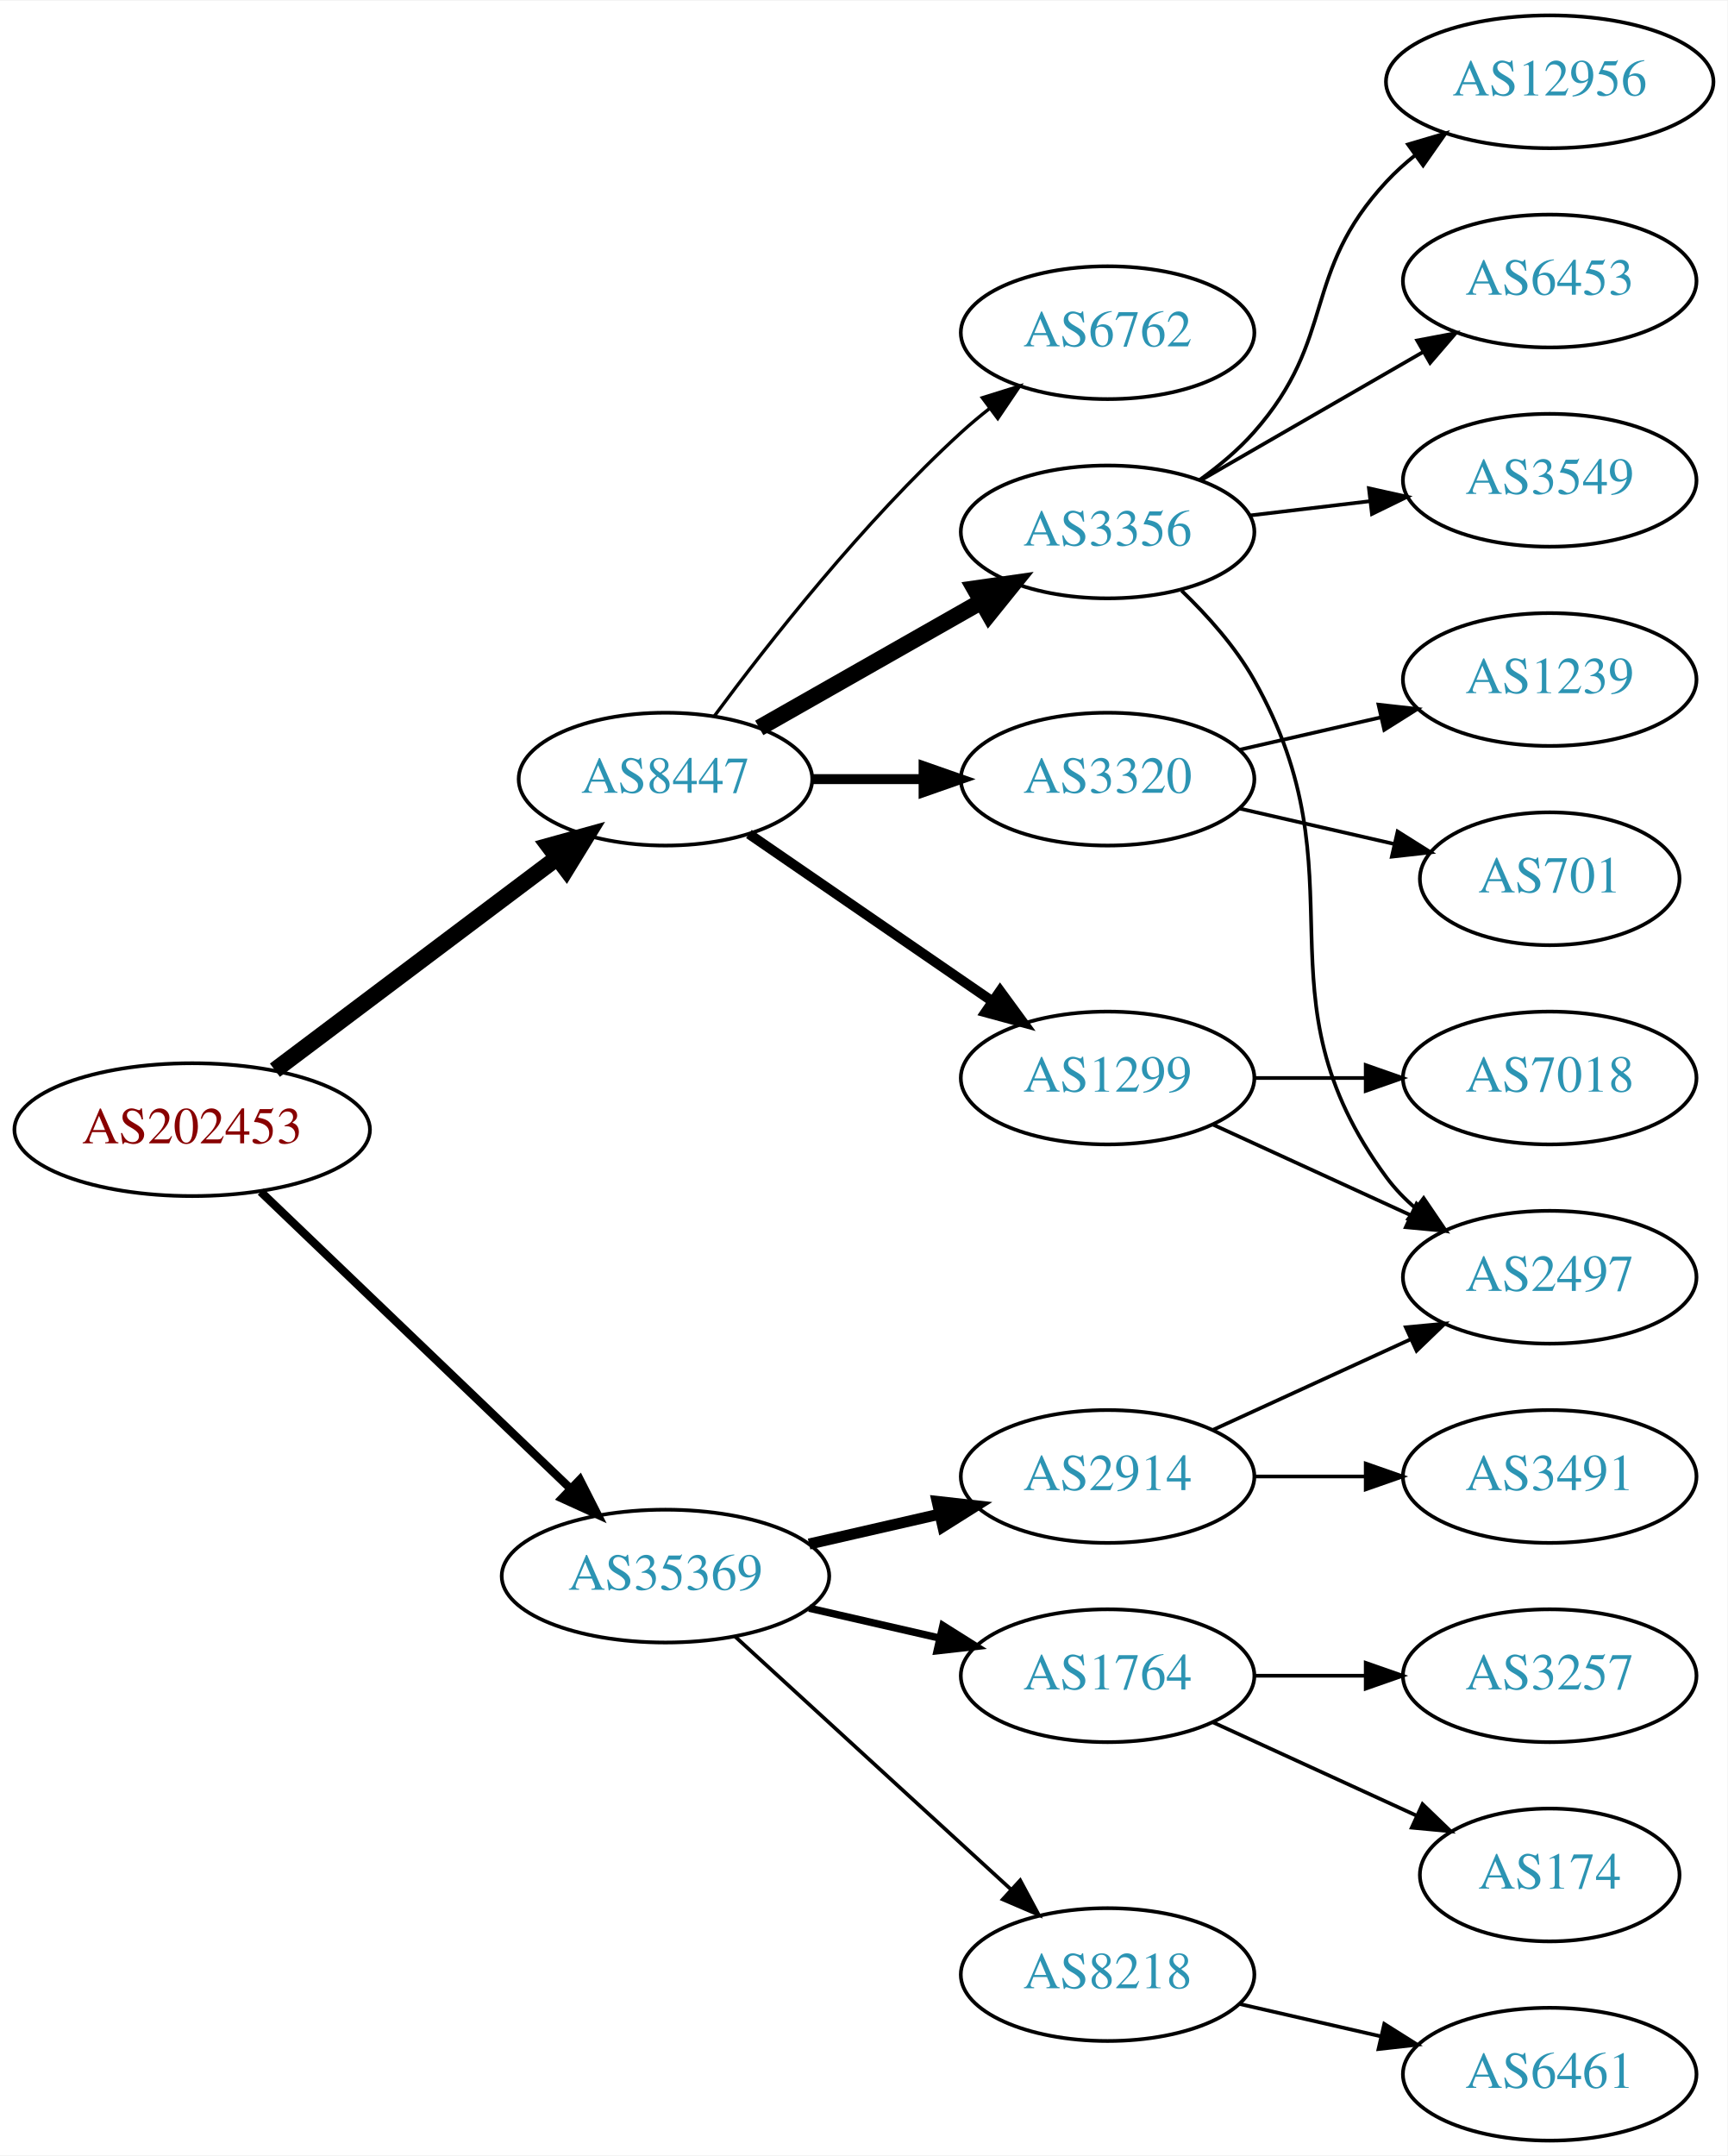
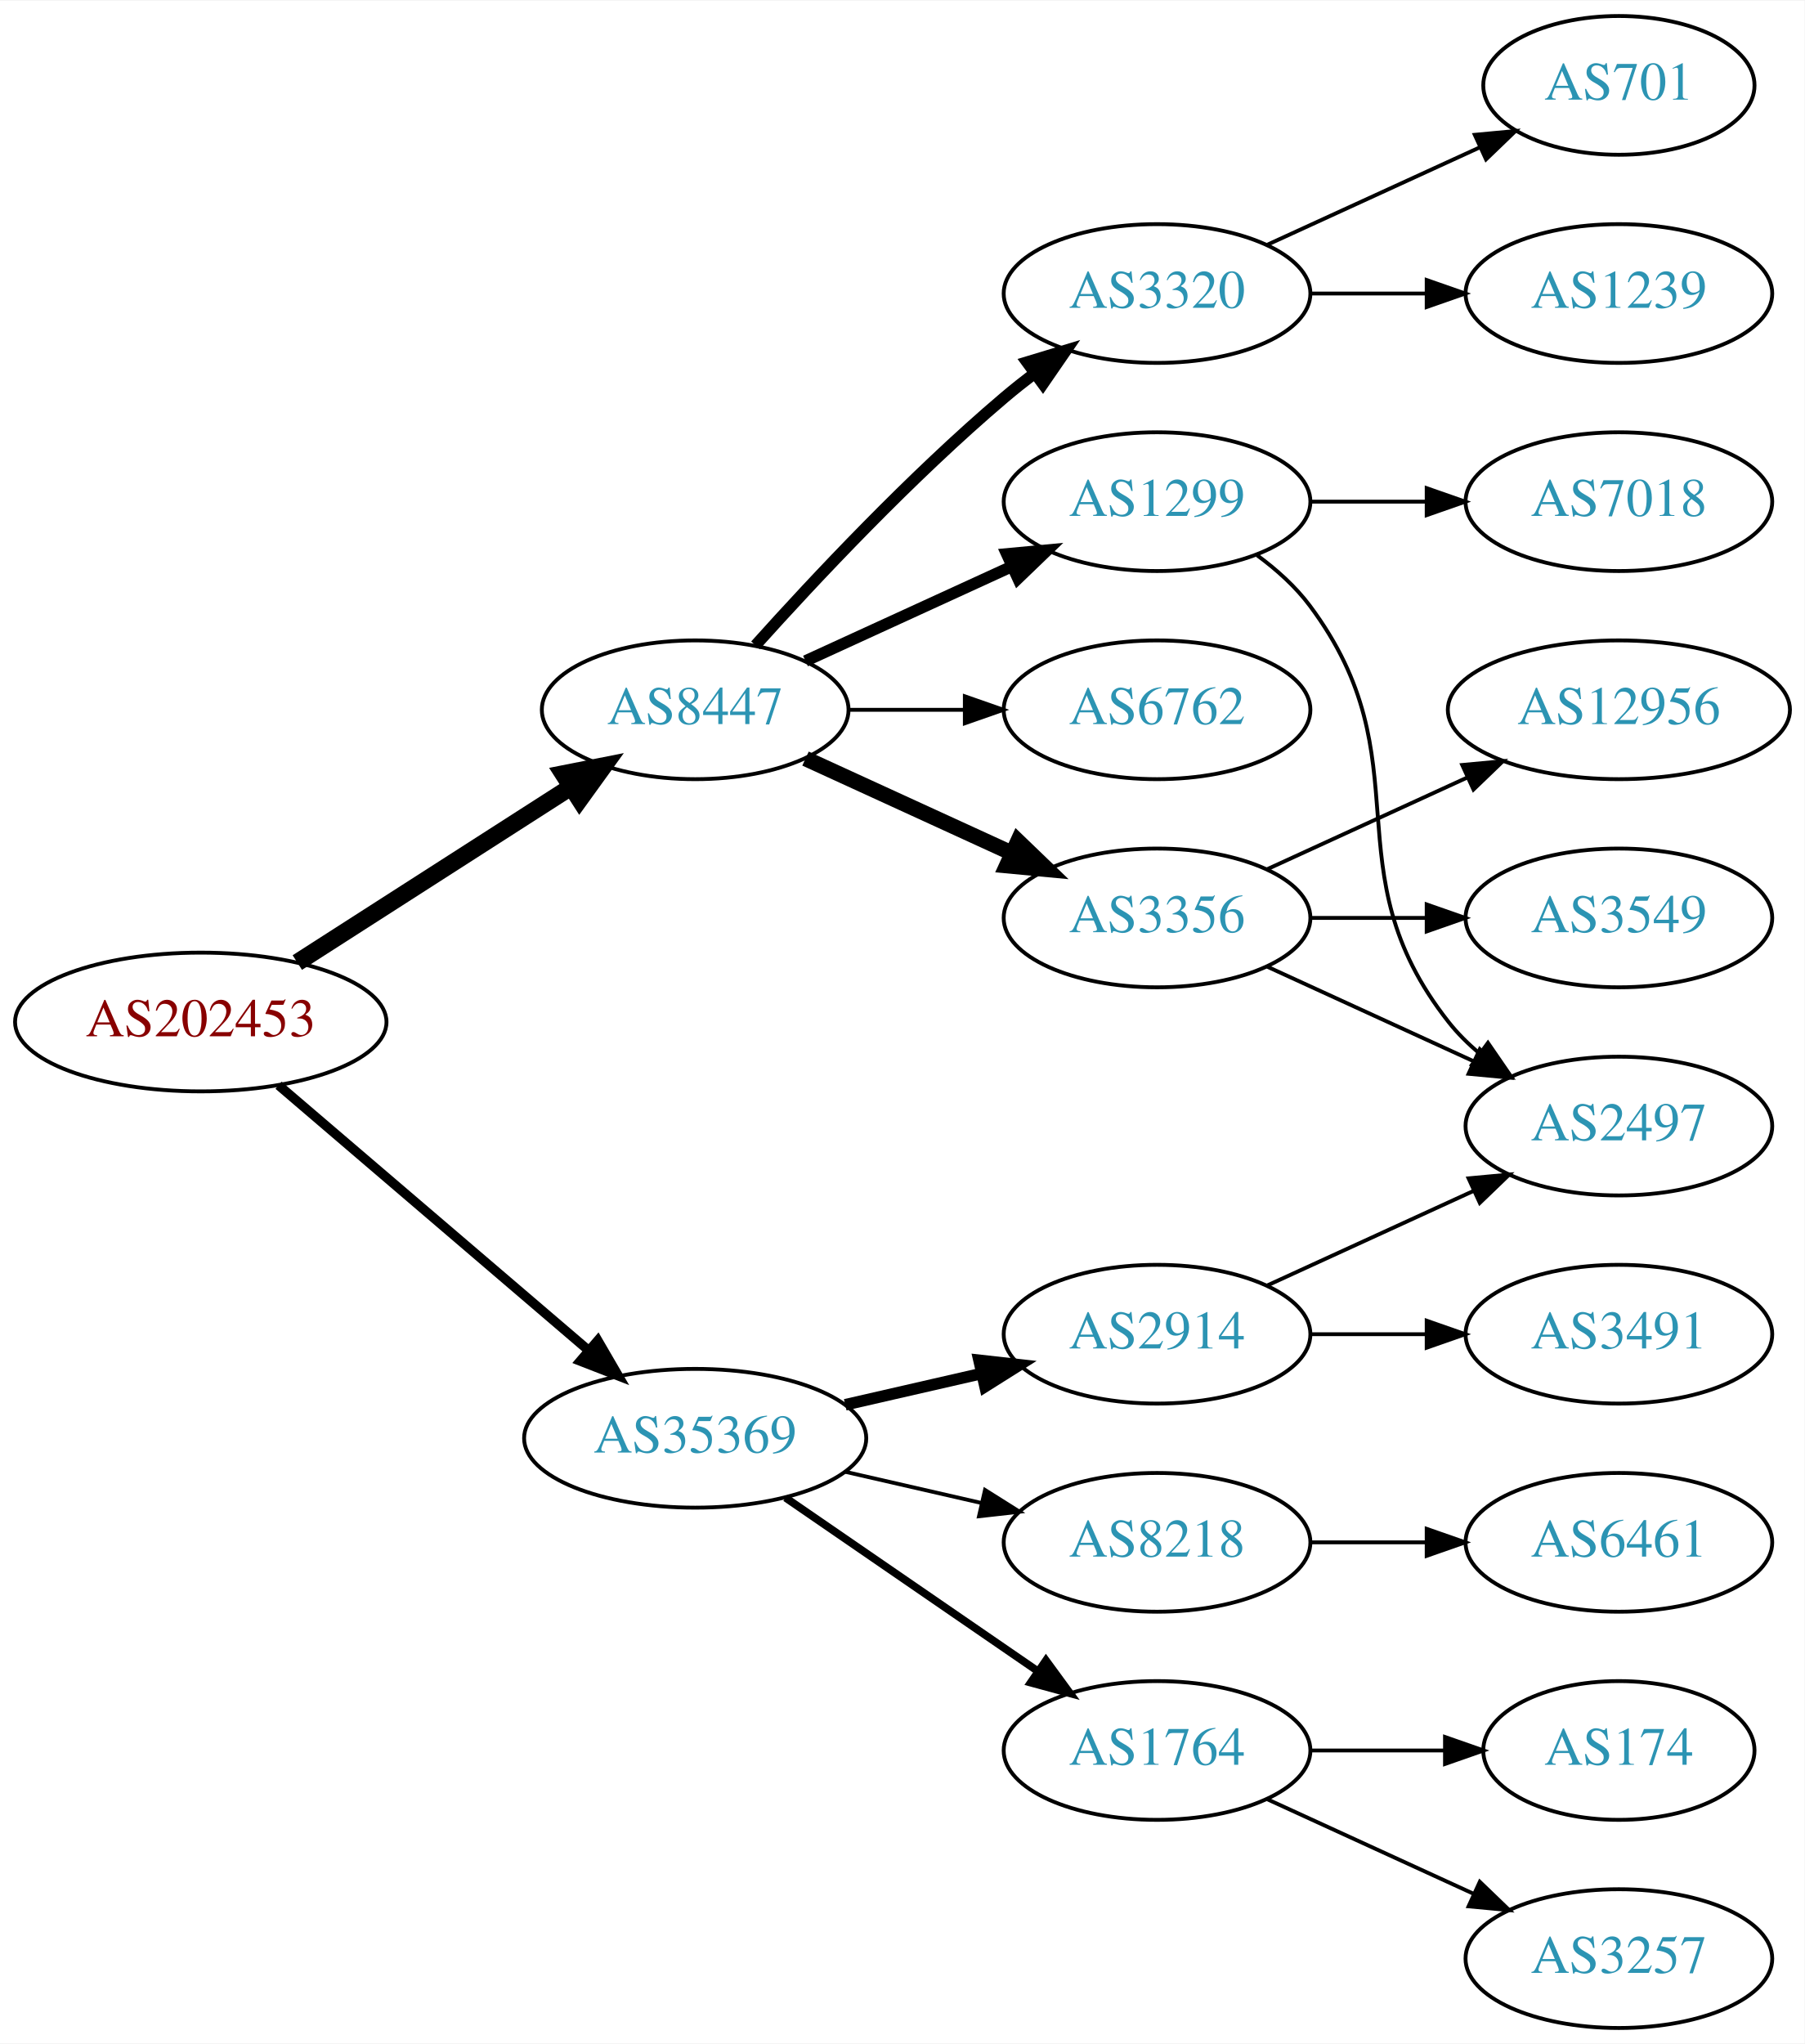
- <svg xmlns="http://www.w3.org/2000/svg" xmlns:xlink="http://www.w3.org/1999/xlink" width="468pt" height="584pt" viewBox="0.00 0.00 468.27 584.00">
-   <g id="graph0" class="graph" transform="scale(1 1) rotate(0) translate(4 580)">
-     <polygon fill="white" stroke="none" points="-4,4 -4,-580 464.269,-580 464.269,4 -4,4" />
+ <svg xmlns="http://www.w3.org/2000/svg" xmlns:xlink="http://www.w3.org/1999/xlink" width="468pt" height="530pt" viewBox="0.00 0.00 468.27 530.00">
+   <g id="graph0" class="graph" transform="scale(1 1) rotate(0) translate(4 526)">
+     <polygon fill="white" stroke="none" points="-4,4 -4,-526 464.269,-526 464.269,4 -4,4" />
    <g id="node1" class="node">
      <g id="a_node1">
        <a xlink:href="/asn/202453" xlink:title="AS202453 ~ EREMA Group GmbH [AT]">
-           <ellipse fill="#ffffff" stroke="black" cx="48.096" cy="-274" rx="48.192" ry="18" />
-           <text text-anchor="middle" x="48.096" y="-270.3" font-family="Times,serif" font-size="14.00" fill="#880000">AS202453</text>
+           <ellipse fill="#ffffff" stroke="black" cx="48.096" cy="-261" rx="48.192" ry="18" />
+           <text text-anchor="middle" x="48.096" y="-257.3" font-family="Times,serif" font-size="14.00" fill="#880000">AS202453</text>
        </a>
      </g>
    </g>
    <g id="node2" class="node">
      <g id="a_node2">
        <a xlink:href="/asn/8447" xlink:title="AS8447 ~ A1 Telekom Austria AG [AT]">
-           <ellipse fill="#ffffff" stroke="black" cx="176.388" cy="-369" rx="39.794" ry="18" />
-           <text text-anchor="middle" x="176.388" y="-365.3" font-family="Times,serif" font-size="14.00" fill="#2c94b3">AS8447</text>
+           <ellipse fill="#ffffff" stroke="black" cx="176.388" cy="-342" rx="39.794" ry="18" />
+           <text text-anchor="middle" x="176.388" y="-338.3" font-family="Times,serif" font-size="14.00" fill="#2c94b3">AS8447</text>
        </a>
      </g>
    </g>
    <g id="edge1" class="edge">
-       <path fill="none" stroke="black" stroke-width="4.5" d="M70.519,-290.115C91.579,-305.957 123.845,-330.228 147.023,-347.664" />
-       <polygon fill="black" stroke="black" stroke-width="4.5" points="144.756,-350.885 155.114,-353.75 149.49,-344.592 144.756,-350.885" />
+       <path fill="none" stroke="black" stroke-width="4.5" d="M73.147,-276.426C93.276,-289.336 122.141,-307.849 144.071,-321.915" />
+       <polygon fill="black" stroke="black" stroke-width="4.5" points="142.156,-325.364 152.7,-327.449 146.408,-318.736 142.156,-325.364" />
    </g>
    <g id="node3" class="node">
      <g id="a_node3">
        <a xlink:href="/asn/35369" xlink:title="AS35369 ~ LINZAG-TELEKOM-AS [AT]">
          <ellipse fill="#ffffff" stroke="black" cx="176.388" cy="-153" rx="44.393" ry="18" />
          <text text-anchor="middle" x="176.388" y="-149.3" font-family="Times,serif" font-size="14.00" fill="#2c94b3">AS35369</text>
        </a>
      </g>
    </g>
    <g id="edge2" class="edge">
-       <path fill="none" stroke="black" stroke-width="2.25" d="M66.656,-257.175C88.522,-236.225 126.005,-200.314 150.74,-176.614" />
-       <polygon fill="black" stroke="black" stroke-width="2.25" points="153.177,-179.127 157.976,-169.682 148.334,-174.073 153.177,-179.127" />
+       <path fill="none" stroke="black" stroke-width="2.455" d="M68.277,-244.597C89.727,-226.254 124.614,-196.419 148.715,-175.809" />
+       <polygon fill="black" stroke="black" stroke-width="2.455" points="151.115,-178.363 156.44,-169.203 146.565,-173.043 151.115,-178.363" />
    </g>
    <g id="node4" class="node">
      <g id="a_node4">
-         <a xlink:href="/asn/1299" xlink:title="AS1299 ~ Telia Carrier [EU]">
+         <a xlink:href="/asn/3356" xlink:title="AS3356 ~ Level 3 Parent, LLC [US]">
          <ellipse fill="#ffffff" stroke="black" cx="296.23" cy="-288" rx="39.794" ry="18" />
-           <text text-anchor="middle" x="296.23" y="-284.3" font-family="Times,serif" font-size="14.00" fill="#2c94b3">AS1299</text>
+           <text text-anchor="middle" x="296.23" y="-284.3" font-family="Times,serif" font-size="14.00" fill="#2c94b3">AS3356</text>
        </a>
      </g>
    </g>
    <g id="edge3" class="edge">
-       <path fill="none" stroke="black" stroke-width="2.7" d="M199.002,-354.143C217.49,-341.435 244.304,-323.005 264.934,-308.825" />
-       <polygon fill="black" stroke="black" stroke-width="2.7" points="267.096,-311.586 273.354,-303.037 263.13,-305.817 267.096,-311.586" />
+       <path fill="none" stroke="black" stroke-width="4" d="M205.016,-329.339C220.973,-322.027 241.244,-312.739 258.527,-304.819" />
+       <polygon fill="black" stroke="black" stroke-width="4" points="260.141,-307.929 267.774,-300.581 257.225,-301.565 260.141,-307.929" />
    </g>
    <g id="node5" class="node">
      <g id="a_node5">
-         <a xlink:href="/asn/3356" xlink:title="AS3356 ~ Level 3 Parent, LLC [US]">
-           <ellipse fill="#ffffff" stroke="black" cx="296.23" cy="-436" rx="39.794" ry="18" />
-           <text text-anchor="middle" x="296.23" y="-432.3" font-family="Times,serif" font-size="14.00" fill="#2c94b3">AS3356</text>
+         <a xlink:href="/asn/3320" xlink:title="AS3320 ~ DTAG [DE]">
+           <ellipse fill="#ffffff" stroke="black" cx="296.23" cy="-450" rx="39.794" ry="18" />
+           <text text-anchor="middle" x="296.23" y="-446.3" font-family="Times,serif" font-size="14.00" fill="#2c94b3">AS3320</text>
        </a>
      </g>
    </g>
    <g id="edge4" class="edge">
-       <path fill="none" stroke="black" stroke-width="4.5" d="M201.805,-382.882C219.264,-392.809 242.965,-406.284 262.125,-417.178" />
-       <polygon fill="black" stroke="black" stroke-width="4.5" points="260.205,-420.616 270.844,-422.135 264.097,-413.77 260.205,-420.616" />
+       <path fill="none" stroke="black" stroke-width="3" d="M192.034,-358.725C207.334,-375.765 232.432,-402.523 256.584,-423 259.081,-425.117 261.741,-427.232 264.453,-429.293" />
+       <polygon fill="black" stroke="black" stroke-width="3" points="262.489,-432.194 272.629,-435.266 266.619,-426.541 262.489,-432.194" />
    </g>
    <g id="node6" class="node">
      <g id="a_node6">
-         <a xlink:href="/asn/3320" xlink:title="AS3320 ~ DTAG [DE]">
-           <ellipse fill="#ffffff" stroke="black" cx="296.23" cy="-369" rx="39.794" ry="18" />
-           <text text-anchor="middle" x="296.23" y="-365.3" font-family="Times,serif" font-size="14.00" fill="#2c94b3">AS3320</text>
+         <a xlink:href="/asn/1299" xlink:title="AS1299 ~ Telia Carrier [EU]">
+           <ellipse fill="#ffffff" stroke="black" cx="296.23" cy="-396" rx="39.794" ry="18" />
+           <text text-anchor="middle" x="296.23" y="-392.3" font-family="Times,serif" font-size="14.00" fill="#2c94b3">AS1299</text>
        </a>
      </g>
    </g>
    <g id="edge5" class="edge">
-       <path fill="none" stroke="black" stroke-width="2.7" d="M216.3,-369C225.854,-369 236.203,-369 246.166,-369" />
-       <polygon fill="black" stroke="black" stroke-width="2.7" points="246.358,-372.5 256.358,-369 246.358,-365.5 246.358,-372.5" />
+       <path fill="none" stroke="black" stroke-width="3" d="M205.016,-354.661C220.973,-361.973 241.244,-371.261 258.527,-379.181" />
+       <polygon fill="black" stroke="black" stroke-width="3" points="257.225,-382.435 267.774,-383.419 260.141,-376.071 257.225,-382.435" />
    </g>
    <g id="node7" class="node">
      <g id="a_node7">
        <a xlink:href="/asn/6762" xlink:title="AS6762 ~ TELECOM ITALIA SPARKLE S.p.A. [IT]">
-           <ellipse fill="#ffffff" stroke="black" cx="296.23" cy="-490" rx="39.794" ry="18" />
-           <text text-anchor="middle" x="296.23" y="-486.3" font-family="Times,serif" font-size="14.00" fill="#2c94b3">AS6762</text>
+           <ellipse fill="#ffffff" stroke="black" cx="296.23" cy="-342" rx="39.794" ry="18" />
+           <text text-anchor="middle" x="296.23" y="-338.3" font-family="Times,serif" font-size="14.00" fill="#2c94b3">AS6762</text>
        </a>
      </g>
    </g>
    <g id="edge6" class="edge">
-       <path fill="none" stroke="black" stroke-width="0.9" d="M189.645,-386.114C204.28,-405.894 230.115,-438.82 256.584,-463 259.001,-465.208 261.606,-467.385 264.282,-469.488" />
-       <polygon fill="black" stroke="black" stroke-width="0.9" points="262.288,-472.367 272.402,-475.524 266.465,-466.749 262.288,-472.367" />
-     </g>
-     <g id="node15" class="node">
-       <g id="a_node15">
+       <path fill="none" stroke="black" d="M216.3,-342C225.854,-342 236.203,-342 246.166,-342" />
+       <polygon fill="black" stroke="black" points="246.358,-345.5 256.358,-342 246.358,-338.5 246.358,-345.5" />
+     </g>
+     <g id="node14" class="node">
+       <g id="a_node14">
        <a xlink:href="/asn/2914" xlink:title="AS2914 ~ NTT America, Inc. [US]">
          <ellipse fill="#ffffff" stroke="black" cx="296.23" cy="-180" rx="39.794" ry="18" />
          <text text-anchor="middle" x="296.23" y="-176.3" font-family="Times,serif" font-size="14.00" fill="#2c94b3">AS2914</text>
        </a>
      </g>
    </g>
-     <g id="edge15" class="edge">
+     <g id="edge14" class="edge">
      <path fill="none" stroke="black" stroke-width="3" d="M215.322,-161.692C226.563,-164.267 238.976,-167.111 250.599,-169.774" />
      <polygon fill="black" stroke="black" stroke-width="3" points="250.031,-173.235 260.56,-172.057 251.595,-166.412 250.031,-173.235" />
    </g>
+     <g id="node15" class="node">
+       <g id="a_node15">
+         <a xlink:href="/asn/1764" xlink:title="AS1764 ~ NEXTLAYER-AS [AT]">
+           <ellipse fill="#ffffff" stroke="black" cx="296.23" cy="-72" rx="39.794" ry="18" />
+           <text text-anchor="middle" x="296.23" y="-68.3" font-family="Times,serif" font-size="14.00" fill="#2c94b3">AS1764</text>
+         </a>
+       </g>
+     </g>
+     <g id="edge15" class="edge">
+       <path fill="none" stroke="black" stroke-width="2" d="M199.83,-137.574C218.412,-124.802 244.972,-106.545 265.352,-92.537" />
+       <polygon fill="black" stroke="black" stroke-width="2" points="267.408,-95.371 273.666,-86.822 263.443,-89.602 267.408,-95.371" />
+     </g>
    <g id="node16" class="node">
      <g id="a_node16">
-         <a xlink:href="/asn/1764" xlink:title="AS1764 ~ NEXTLAYER-AS [AT]">
+         <a xlink:href="/asn/8218" xlink:title="AS8218 ~ legacy Neotelecoms [FR]">
          <ellipse fill="#ffffff" stroke="black" cx="296.23" cy="-126" rx="39.794" ry="18" />
-           <text text-anchor="middle" x="296.23" y="-122.3" font-family="Times,serif" font-size="14.00" fill="#2c94b3">AS1764</text>
+           <text text-anchor="middle" x="296.23" y="-122.3" font-family="Times,serif" font-size="14.00" fill="#2c94b3">AS8218</text>
        </a>
      </g>
    </g>
    <g id="edge16" class="edge">
-       <path fill="none" stroke="black" stroke-width="2" d="M215.322,-144.308C226.563,-141.733 238.976,-138.889 250.599,-136.226" />
-       <polygon fill="black" stroke="black" stroke-width="2" points="251.595,-139.588 260.56,-133.943 250.031,-132.765 251.595,-139.588" />
-     </g>
-     <g id="node17" class="node">
-       <g id="a_node17">
-         <a xlink:href="/asn/8218" xlink:title="AS8218 ~ legacy Neotelecoms [FR]">
-           <ellipse fill="#ffffff" stroke="black" cx="296.23" cy="-45" rx="39.794" ry="18" />
-           <text text-anchor="middle" x="296.23" y="-41.3" font-family="Times,serif" font-size="14.00" fill="#2c94b3">AS8218</text>
-         </a>
-       </g>
-     </g>
-     <g id="edge17" class="edge">
-       <path fill="none" stroke="black" d="M195.285,-136.597C215.214,-118.333 247.571,-88.678 270.048,-68.079" />
-       <polygon fill="black" stroke="black" points="272.543,-70.54 277.55,-61.203 267.813,-65.38 272.543,-70.54" />
+       <path fill="none" stroke="black" d="M215.322,-144.308C226.563,-141.733 238.976,-138.889 250.599,-136.226" />
+       <polygon fill="black" stroke="black" points="251.595,-139.588 260.56,-133.943 250.031,-132.765 251.595,-139.588" />
    </g>
    <g id="node8" class="node">
      <g id="a_node8">
        <a xlink:href="/asn/2497" xlink:title="AS2497 ~ Internet Initiative Japan Inc. [JP]">
          <ellipse fill="#ffffff" stroke="black" cx="416.073" cy="-234" rx="39.794" ry="18" />
          <text text-anchor="middle" x="416.073" y="-230.3" font-family="Times,serif" font-size="14.00" fill="#2c94b3">AS2497</text>
        </a>
      </g>
    </g>
    <g id="edge7" class="edge">
      <path fill="none" stroke="black" d="M324.859,-275.339C340.816,-268.027 361.087,-258.739 378.369,-250.819" />
      <polygon fill="black" stroke="black" points="379.984,-253.929 387.617,-246.581 377.068,-247.565 379.984,-253.929" />
    </g>
    <g id="node9" class="node">
      <g id="a_node9">
-         <a xlink:href="/asn/7018" xlink:title="AS7018 ~ AT&amp;T Services, Inc. [US]">
+         <a xlink:href="/asn/12956" xlink:title="AS12956 ~ TELXIUS [ES]">
+           <ellipse fill="#ffffff" stroke="black" cx="416.073" cy="-342" rx="44.393" ry="18" />
+           <text text-anchor="middle" x="416.073" y="-338.3" font-family="Times,serif" font-size="14.00" fill="#2c94b3">AS12956</text>
+         </a>
+       </g>
+     </g>
+     <g id="edge8" class="edge">
+       <path fill="none" stroke="black" d="M324.859,-300.661C340.357,-307.762 359.923,-316.728 376.87,-324.494" />
+       <polygon fill="black" stroke="black" points="375.424,-327.681 385.973,-328.665 378.34,-321.317 375.424,-327.681" />
+     </g>
+     <g id="node10" class="node">
+       <g id="a_node10">
+         <a xlink:href="/asn/3549" xlink:title="AS3549 ~ Level 3 Parent, LLC [US]">
          <ellipse fill="#ffffff" stroke="black" cx="416.073" cy="-288" rx="39.794" ry="18" />
-           <text text-anchor="middle" x="416.073" y="-284.3" font-family="Times,serif" font-size="14.00" fill="#2c94b3">AS7018</text>
-         </a>
-       </g>
-     </g>
-     <g id="edge8" class="edge">
+           <text text-anchor="middle" x="416.073" y="-284.3" font-family="Times,serif" font-size="14.00" fill="#2c94b3">AS3549</text>
+         </a>
+       </g>
+     </g>
+     <g id="edge9" class="edge">
      <path fill="none" stroke="black" d="M336.143,-288C345.696,-288 356.046,-288 366.008,-288" />
      <polygon fill="black" stroke="black" points="366.201,-291.5 376.201,-288 366.201,-284.5 366.201,-291.5" />
-     </g>
-     <g id="edge13" class="edge">
-       <path fill="none" stroke="black" d="M316.299,-420.073C323.349,-413.3 330.841,-404.911 335.877,-396 366.429,-341.939 334.973,-310.941 371.877,-261 374.11,-257.977 376.793,-255.214 379.714,-252.707" />
-       <polygon fill="black" stroke="black" points="381.909,-255.437 387.857,-246.669 377.74,-249.814 381.909,-255.437" />
-     </g>
-     <g id="node12" class="node">
-       <g id="a_node12">
-         <a xlink:href="/asn/6453" xlink:title="AS6453 ~ TATA COMMUNICATIONS (AMERICA) INC [US]">
-           <ellipse fill="#ffffff" stroke="black" cx="416.073" cy="-504" rx="39.794" ry="18" />
-           <text text-anchor="middle" x="416.073" y="-500.3" font-family="Times,serif" font-size="14.00" fill="#2c94b3">AS6453</text>
-         </a>
-       </g>
-     </g>
-     <g id="edge11" class="edge">
-       <path fill="none" stroke="black" d="M321.362,-449.925C338.801,-459.988 362.575,-473.707 381.813,-484.808" />
-       <polygon fill="black" stroke="black" points="380.158,-487.893 390.568,-489.86 383.656,-481.83 380.158,-487.893" />
-     </g>
-     <g id="node13" class="node">
-       <g id="a_node13">
-         <a xlink:href="/asn/3549" xlink:title="AS3549 ~ Level 3 Parent, LLC [US]">
-           <ellipse fill="#ffffff" stroke="black" cx="416.073" cy="-450" rx="39.794" ry="18" />
-           <text text-anchor="middle" x="416.073" y="-446.3" font-family="Times,serif" font-size="14.00" fill="#2c94b3">AS3549</text>
-         </a>
-       </g>
-     </g>
-     <g id="edge12" class="edge">
-       <path fill="none" stroke="black" d="M334.84,-440.468C345.151,-441.693 356.469,-443.038 367.269,-444.321" />
-       <polygon fill="black" stroke="black" points="367.073,-447.822 377.416,-445.526 367.898,-440.871 367.073,-447.822" />
-     </g>
-     <g id="node14" class="node">
-       <g id="a_node14">
-         <a xlink:href="/asn/12956" xlink:title="AS12956 ~ TELXIUS [ES]">
-           <ellipse fill="#ffffff" stroke="black" cx="416.073" cy="-558" rx="44.393" ry="18" />
-           <text text-anchor="middle" x="416.073" y="-554.3" font-family="Times,serif" font-size="14.00" fill="#2c94b3">AS12956</text>
-         </a>
-       </g>
-     </g>
-     <g id="edge14" class="edge">
-       <path fill="none" stroke="black" d="M321.167,-450.071C326.409,-453.842 331.648,-458.217 335.877,-463 358.526,-488.62 348.579,-505.968 371.877,-531 374.238,-533.537 376.888,-535.93 379.684,-538.163" />
-       <polygon fill="black" stroke="black" points="377.667,-541.024 387.829,-544.023 381.756,-535.342 377.667,-541.024" />
-     </g>
-     <g id="node10" class="node">
-       <g id="a_node10">
-         <a xlink:href="/asn/1239" xlink:title="AS1239 ~ Sprint [US]">
-           <ellipse fill="#ffffff" stroke="black" cx="416.073" cy="-396" rx="39.794" ry="18" />
-           <text text-anchor="middle" x="416.073" y="-392.3" font-family="Times,serif" font-size="14.00" fill="#2c94b3">AS1239</text>
-         </a>
-       </g>
-     </g>
-     <g id="edge9" class="edge">
-       <path fill="none" stroke="black" d="M331.949,-376.955C343.949,-379.704 357.57,-382.825 370.263,-385.733" />
-       <polygon fill="black" stroke="black" points="369.665,-389.187 380.194,-388.009 371.229,-382.364 369.665,-389.187" />
    </g>
    <g id="node11" class="node">
      <g id="a_node11">
        <a xlink:href="/asn/701" xlink:title="AS701 ~ UUNET [US]">
-           <ellipse fill="#ffffff" stroke="black" cx="416.073" cy="-342" rx="35.194" ry="18" />
-           <text text-anchor="middle" x="416.073" y="-338.3" font-family="Times,serif" font-size="14.00" fill="#2c94b3">AS701</text>
+           <ellipse fill="#ffffff" stroke="black" cx="416.073" cy="-504" rx="35.194" ry="18" />
+           <text text-anchor="middle" x="416.073" y="-500.3" font-family="Times,serif" font-size="14.00" fill="#2c94b3">AS701</text>
        </a>
      </g>
    </g>
    <g id="edge10" class="edge">
-       <path fill="none" stroke="black" d="M331.949,-361.045C345.042,-358.045 360.064,-354.604 373.705,-351.478" />
-       <polygon fill="black" stroke="black" points="374.846,-354.807 383.812,-349.162 373.283,-347.984 374.846,-354.807" />
-     </g>
-     <g id="edge19" class="edge">
+       <path fill="none" stroke="black" d="M324.859,-462.661C341.275,-470.183 362.257,-479.798 379.854,-487.861" />
+       <polygon fill="black" stroke="black" points="378.682,-491.174 389.231,-492.158 381.598,-484.811 378.682,-491.174" />
+     </g>
+     <g id="node12" class="node">
+       <g id="a_node12">
+         <a xlink:href="/asn/1239" xlink:title="AS1239 ~ Sprint [US]">
+           <ellipse fill="#ffffff" stroke="black" cx="416.073" cy="-450" rx="39.794" ry="18" />
+           <text text-anchor="middle" x="416.073" y="-446.3" font-family="Times,serif" font-size="14.00" fill="#2c94b3">AS1239</text>
+         </a>
+       </g>
+     </g>
+     <g id="edge11" class="edge">
+       <path fill="none" stroke="black" d="M336.143,-450C345.696,-450 356.046,-450 366.008,-450" />
+       <polygon fill="black" stroke="black" points="366.201,-453.5 376.201,-450 366.201,-446.5 366.201,-453.5" />
+     </g>
+     <g id="edge12" class="edge">
+       <path fill="none" stroke="black" d="M322.161,-382.118C327.237,-378.389 332.155,-373.984 335.877,-369 366.148,-328.458 340.578,-300.754 371.877,-261 374.202,-258.047 376.945,-255.33 379.904,-252.853" />
+       <polygon fill="black" stroke="black" points="382.097,-255.585 388.101,-246.855 377.964,-249.936 382.097,-255.585" />
+     </g>
+     <g id="node13" class="node">
+       <g id="a_node13">
+         <a xlink:href="/asn/7018" xlink:title="AS7018 ~ AT&amp;T Services, Inc. [US]">
+           <ellipse fill="#ffffff" stroke="black" cx="416.073" cy="-396" rx="39.794" ry="18" />
+           <text text-anchor="middle" x="416.073" y="-392.3" font-family="Times,serif" font-size="14.00" fill="#2c94b3">AS7018</text>
+         </a>
+       </g>
+     </g>
+     <g id="edge13" class="edge">
+       <path fill="none" stroke="black" d="M336.143,-396C345.696,-396 356.046,-396 366.008,-396" />
+       <polygon fill="black" stroke="black" points="366.201,-399.5 376.201,-396 366.201,-392.5 366.201,-399.5" />
+     </g>
+     <g id="edge18" class="edge">
      <path fill="none" stroke="black" d="M324.859,-192.661C340.816,-199.973 361.087,-209.261 378.369,-217.181" />
      <polygon fill="black" stroke="black" points="377.068,-220.435 387.617,-221.419 379.984,-214.071 377.068,-220.435" />
    </g>
-     <g id="node18" class="node">
-       <g id="a_node18">
+     <g id="node17" class="node">
+       <g id="a_node17">
        <a xlink:href="/asn/3491" xlink:title="AS3491 ~ PCCW Global, Inc. [US]">
          <ellipse fill="#ffffff" stroke="black" cx="416.073" cy="-180" rx="39.794" ry="18" />
          <text text-anchor="middle" x="416.073" y="-176.3" font-family="Times,serif" font-size="14.00" fill="#2c94b3">AS3491</text>
        </a>
      </g>
    </g>
-     <g id="edge18" class="edge">
+     <g id="edge17" class="edge">
      <path fill="none" stroke="black" d="M336.143,-180C345.696,-180 356.046,-180 366.008,-180" />
      <polygon fill="black" stroke="black" points="366.201,-183.5 376.201,-180 366.201,-176.5 366.201,-183.5" />
    </g>
+     <g id="node18" class="node">
+       <g id="a_node18">
+         <a xlink:href="/asn/3257" xlink:title="AS3257 ~ GTT [DE]">
+           <ellipse fill="#ffffff" stroke="black" cx="416.073" cy="-18" rx="39.794" ry="18" />
+           <text text-anchor="middle" x="416.073" y="-14.3" font-family="Times,serif" font-size="14.00" fill="#2c94b3">AS3257</text>
+         </a>
+       </g>
+     </g>
+     <g id="edge19" class="edge">
+       <path fill="none" stroke="black" d="M324.859,-59.339C340.816,-52.027 361.087,-42.739 378.369,-34.819" />
+       <polygon fill="black" stroke="black" points="379.984,-37.929 387.617,-30.581 377.068,-31.565 379.984,-37.929" />
+     </g>
    <g id="node19" class="node">
      <g id="a_node19">
-         <a xlink:href="/asn/3257" xlink:title="AS3257 ~ GTT [DE]">
-           <ellipse fill="#ffffff" stroke="black" cx="416.073" cy="-126" rx="39.794" ry="18" />
-           <text text-anchor="middle" x="416.073" y="-122.3" font-family="Times,serif" font-size="14.00" fill="#2c94b3">AS3257</text>
-         </a>
-       </g>
-     </g>
-     <g id="edge20" class="edge">
-       <path fill="none" stroke="black" d="M336.143,-126C345.696,-126 356.046,-126 366.008,-126" />
-       <polygon fill="black" stroke="black" points="366.201,-129.5 376.201,-126 366.201,-122.5 366.201,-129.5" />
-     </g>
-     <g id="node20" class="node">
-       <g id="a_node20">
        <a xlink:href="/asn/174" xlink:title="AS174 ~ Cogent Communications [US]">
          <ellipse fill="#ffffff" stroke="black" cx="416.073" cy="-72" rx="35.194" ry="18" />
          <text text-anchor="middle" x="416.073" y="-68.3" font-family="Times,serif" font-size="14.00" fill="#2c94b3">AS174</text>
        </a>
      </g>
    </g>
+     <g id="edge20" class="edge">
+       <path fill="none" stroke="black" d="M336.143,-72C347.23,-72 359.389,-72 370.771,-72" />
+       <polygon fill="black" stroke="black" points="370.953,-75.5 380.953,-72 370.953,-68.5 370.953,-75.5" />
+     </g>
+     <g id="node20" class="node">
+       <g id="a_node20">
+         <a xlink:href="/asn/6461" xlink:title="AS6461 ~ Zayo Bandwidth [US]">
+           <ellipse fill="#ffffff" stroke="black" cx="416.073" cy="-126" rx="39.794" ry="18" />
+           <text text-anchor="middle" x="416.073" y="-122.3" font-family="Times,serif" font-size="14.00" fill="#2c94b3">AS6461</text>
+         </a>
+       </g>
+     </g>
    <g id="edge21" class="edge">
-       <path fill="none" stroke="black" d="M324.859,-113.339C341.275,-105.817 362.257,-96.202 379.854,-88.139" />
-       <polygon fill="black" stroke="black" points="381.598,-91.189 389.231,-83.842 378.682,-84.826 381.598,-91.189" />
-     </g>
-     <g id="node21" class="node">
-       <g id="a_node21">
-         <a xlink:href="/asn/6461" xlink:title="AS6461 ~ Zayo Bandwidth [US]">
-           <ellipse fill="#ffffff" stroke="black" cx="416.073" cy="-18" rx="39.794" ry="18" />
-           <text text-anchor="middle" x="416.073" y="-14.3" font-family="Times,serif" font-size="14.00" fill="#2c94b3">AS6461</text>
-         </a>
-       </g>
-     </g>
-     <g id="edge22" class="edge">
-       <path fill="none" stroke="black" d="M331.949,-37.045C343.949,-34.296 357.57,-31.175 370.263,-28.267" />
-       <polygon fill="black" stroke="black" points="371.229,-31.636 380.194,-25.991 369.665,-24.813 371.229,-31.636" />
+       <path fill="none" stroke="black" d="M336.143,-126C345.696,-126 356.046,-126 366.008,-126" />
+       <polygon fill="black" stroke="black" points="366.201,-129.5 376.201,-126 366.201,-122.5 366.201,-129.5" />
    </g>
  </g>
</svg>
